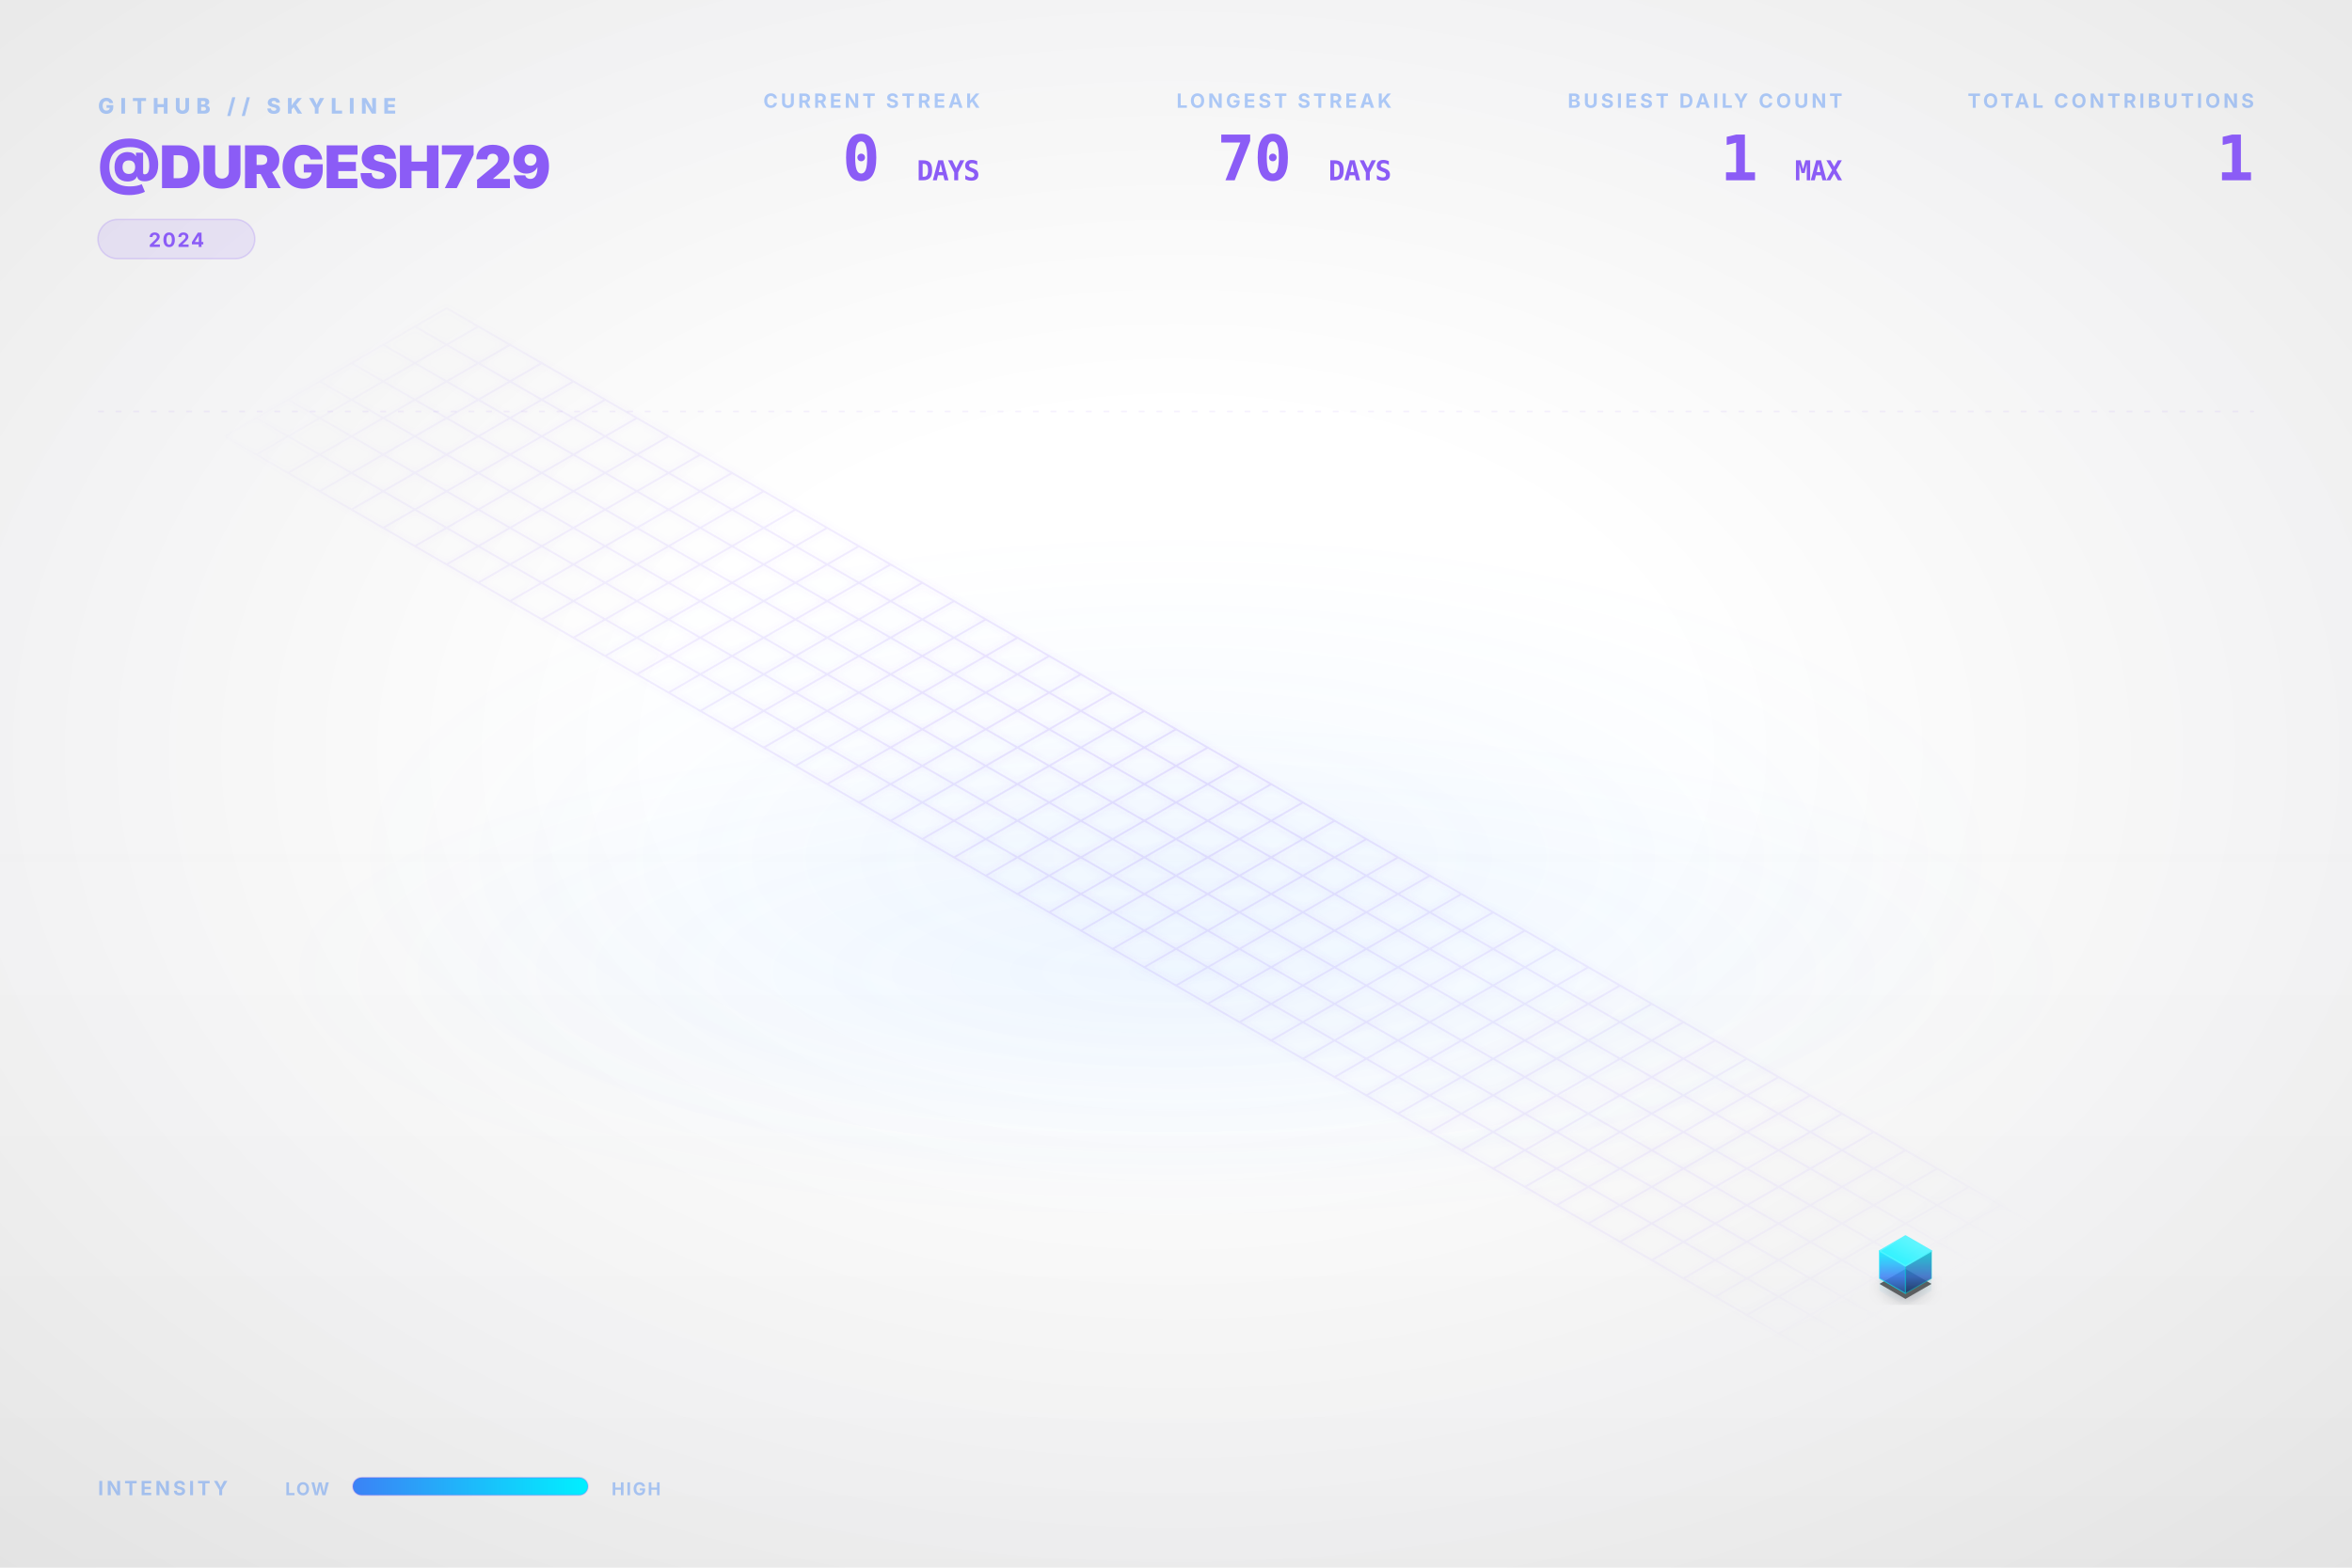
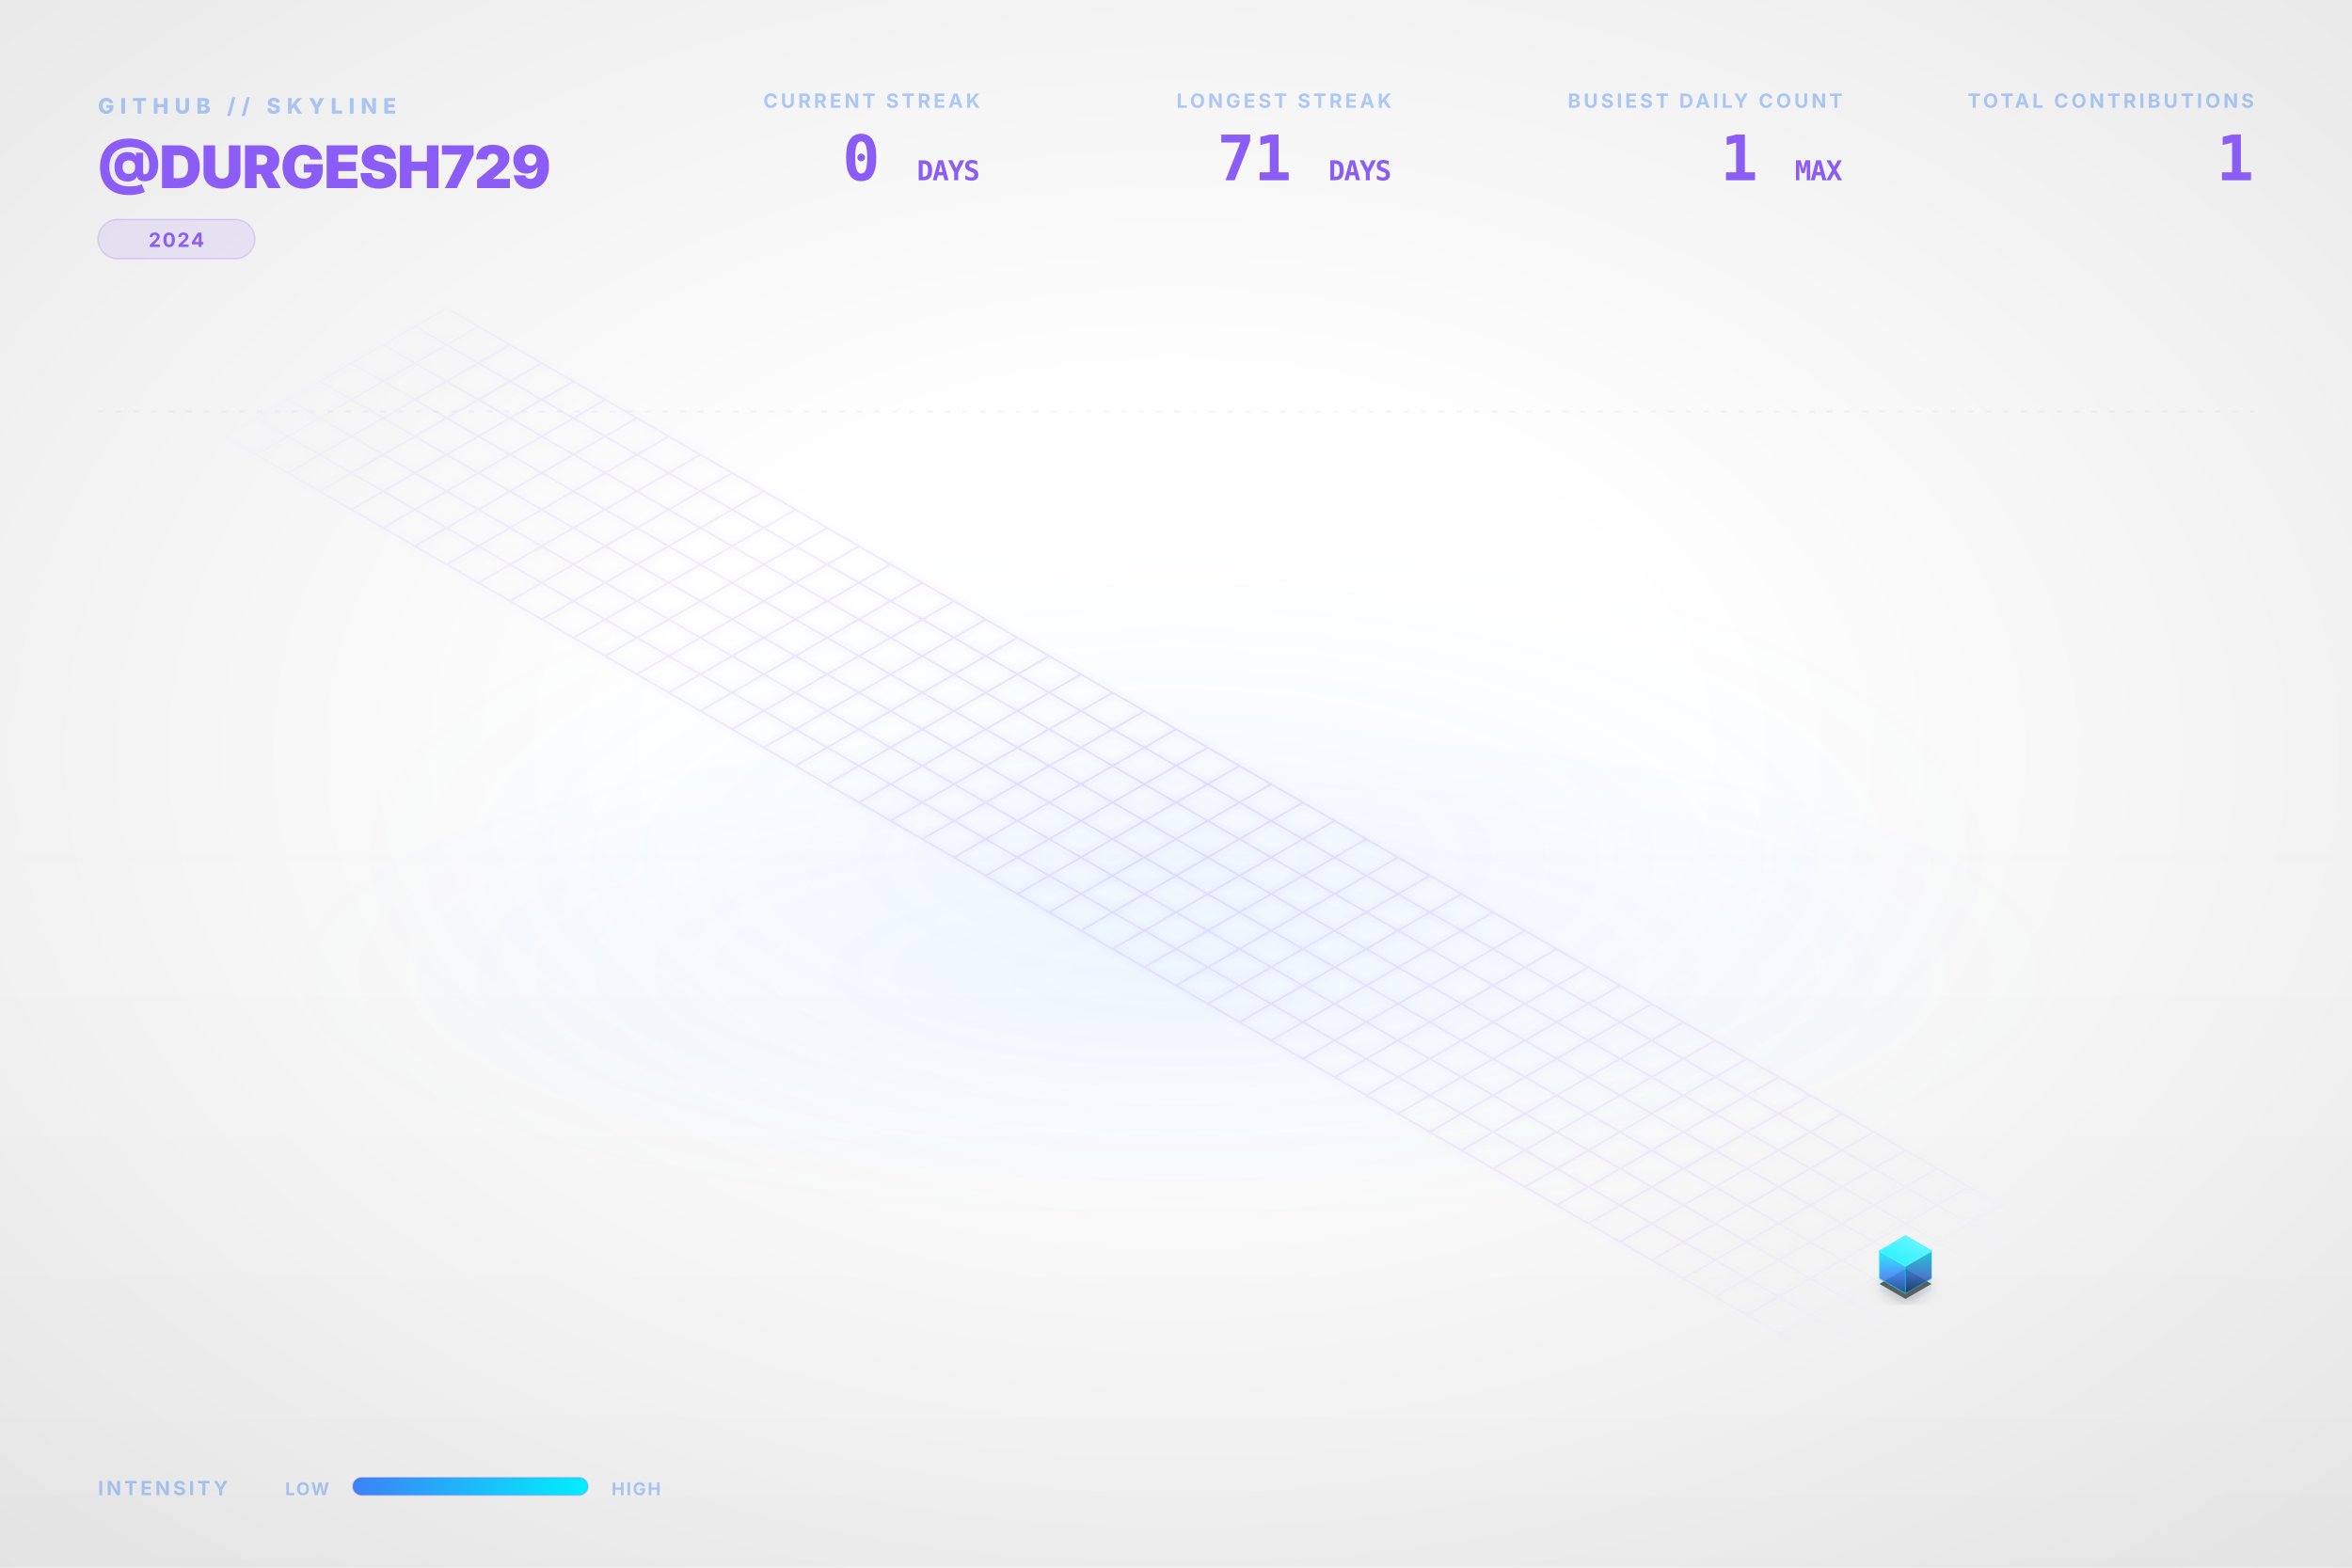
<svg xmlns="http://www.w3.org/2000/svg" viewBox="0 0 1200 800" width="100%" height="100%">
  <style type="text/css">
    .dashboard-text {
      font-family: Inter, 'Segoe UI', Helvetica, Arial, sans-serif;
      -webkit-font-smoothing: antialiased;
      -moz-osx-font-smoothing: grayscale;
    }
    .code-text {
      font-family: "JetBrains Mono", Consolas, monospace;
    }
    .building-face {
      stroke-linejoin: round;
      transition: all 0.3s ease;
    }
    path[fill="url(#top-face-gradient)"] {
      stroke: #4cf4ff;
      stroke-width: 0.8px;
    }
    path[fill="url(#left-face-gradient)"] {
      stroke: #00F0FF;
      stroke-opacity: 0.7;
    }
    path[fill="url(#right-face-gradient)"] {
      stroke: #00c0cc;
      stroke-opacity: 0.6;
    }
  </style>
  <defs>
    <linearGradient id="left-face-gradient" x1="0%" y1="100%" x2="0%" y2="0%">
      <stop offset="0%" stop-color="#234e93" stop-opacity="0.95" />
      <stop offset="40%" stop-color="#3B82F6" stop-opacity="0.95" />
      <stop offset="100%" stop-color="#00F0FF" stop-opacity="0.95" />
    </linearGradient>
    <linearGradient id="right-face-gradient" x1="0%" y1="100%" x2="0%" y2="0%">
      <stop offset="0%" stop-color="#173462" stop-opacity="0.95" />
      <stop offset="40%" stop-color="#2f68c4" stop-opacity="0.95" />
      <stop offset="100%" stop-color="#00c0cc" stop-opacity="0.95" />
    </linearGradient>
    <linearGradient id="top-face-gradient" x1="0%" y1="100%" x2="100%" y2="0%">
      <stop offset="0%" stop-color="#00F0FF" stop-opacity="0.98" />
      <stop offset="100%" stop-color="#66f6ff" stop-opacity="0.98" />
    </linearGradient>
    <linearGradient id="reflection-gradient-left" x1="0%" y1="0%" x2="0%" y2="100%">
      <stop offset="0%" stop-color="#00F0FF" stop-opacity="0.25" />
      <stop offset="100%" stop-color="#3B82F6" stop-opacity="0.0" />
    </linearGradient>
    <linearGradient id="reflection-gradient-right" x1="0%" y1="0%" x2="0%" y2="100%">
      <stop offset="0%" stop-color="#00c0cc" stop-opacity="0.25" />
      <stop offset="100%" stop-color="#2f68c4" stop-opacity="0.0" />
    </linearGradient>
    <filter id="ambient-shadow" x="-20%" y="-20%" width="140%" height="140%">
      <feGaussianBlur in="SourceAlpha" stdDeviation="4" />
      <feOffset dx="0" dy="2" result="offsetblur" />
      <feComponentTransfer>
        <feFuncA type="linear" slope="0.4" />
      </feComponentTransfer>
      <feMerge>
        <feMergeNode />
        <feMergeNode in="SourceGraphic" />
      </feMerge>
    </filter>
    <filter id="neon-glow" x="-50%" y="-50%" width="200%" height="200%">
      <feGaussianBlur stdDeviation="2.0" result="coloredBlur" />
      <feMerge>
        <feMergeNode in="coloredBlur" />
        <feMergeNode in="SourceGraphic" />
      </feMerge>
    </filter>
    <radialGradient id="bg-vignette" cx="50%" cy="48%" r="72%">
      <stop offset="30%" stop-color="#0D1117" stop-opacity="0" />
      <stop offset="100%" stop-color="#000000" stop-opacity="0.09" />
    </radialGradient>
    <linearGradient id="bg-vertical-grad" x1="0%" y1="0%" x2="0%" y2="100%">
      <stop offset="0%" stop-color="#ffffff" stop-opacity="0.018" />
      <stop offset="50%" stop-color="#ffffff" stop-opacity="0" />
      <stop offset="100%" stop-color="#000000" stop-opacity="0.022" />
    </linearGradient>
    <radialGradient id="floor-ambient-glow" cx="50%" cy="50%" r="50%">
      <stop offset="0%" stop-color="#58a6ff" stop-opacity="0.06" />
      <stop offset="100%" stop-color="#58a6ff" stop-opacity="0" />
    </radialGradient>
    <filter id="skyline-bloom" x="-30%" y="-30%" width="160%" height="160%" color-interpolation-filters="sRGB">
      <feGaussianBlur stdDeviation="18" result="blur" />
      <feComposite in="blur" in2="SourceGraphic" operator="over" />
    </filter>
    <filter id="bg-noise" x="0%" y="0%" width="100%" height="100%" color-interpolation-filters="sRGB">
      <feTurbulence type="fractalNoise" baseFrequency="0.65" numOctaves="3" stitchTiles="stitch" result="noise" />
      <feColorMatrix type="saturate" values="0" in="noise" result="grayNoise" />
      <feBlend in="SourceGraphic" in2="grayNoise" mode="overlay" result="blended" />
      <feComposite in="blended" in2="SourceGraphic" operator="in" />
    </filter>
    <radialGradient id="grid-fade" cx="50%" cy="50%" r="50%">
      <stop offset="0%" stop-color="#ffffff" stop-opacity="1.0" />
      <stop offset="80%" stop-color="#ffffff" stop-opacity="0.4" />
      <stop offset="100%" stop-color="#ffffff" stop-opacity="0.0" />
    </radialGradient>
    <mask id="grid-mask">
      <rect width="100%" height="100%" fill="url(#grid-fade)" />
    </mask>
    <linearGradient id="laser-grad" x1="0%" y1="0%" x2="100%" y2="0%">
      <stop offset="0%" stop-color="#00F0FF" stop-opacity="0" />
      <stop offset="15%" stop-color="#00F0FF" stop-opacity="1" />
      <stop offset="85%" stop-color="#00F0FF" stop-opacity="1" />
      <stop offset="100%" stop-color="#00F0FF" stop-opacity="0" />
    </linearGradient>
    <linearGradient id="legend-gradient" x1="0%" y1="0%" x2="100%" y2="0%">
      <stop offset="0%" stop-color="#3B82F6" />
      <stop offset="100%" stop-color="#00F0FF" />
    </linearGradient>
  </defs>
  <rect id="bg-base" width="1200" height="800" fill="none" />
  <rect width="1200" height="800" fill="url(#bg-vertical-grad)" />
  <rect width="1200" height="800" fill="url(#bg-vignette)" />
  <ellipse cx="600.0" cy="496.0" rx="456.0" ry="128.0" fill="url(#floor-ambient-glow)" opacity="1" />
  <g id="skyline-scene" transform="translate(39.5, 17.13) scale(0.9342)">
    <ellipse cx="600.0" cy="450.0" rx="450" ry="180" fill="url(#floor-ambient-glow)" />
    <path class="floor-grid" d="M 201.63,150.0 L 1119.62,680.0 M 184.31,160.0 L 1102.29,690.0 M 166.99,170.0 L 1084.97,700.0 M 149.67,180.0 L 1067.65,710.0 M 132.35,190.0 L 1050.33,720.0 M 115.03,200.0 L 1033.01,730.0 M 97.71,210.0 L 1015.69,740.0 M 80.38,220.0 L 998.37,750.0 M 201.63,150.0 L 80.38,220.0 M 218.95,160.0 L 97.71,230.0 M 236.27,170.0 L 115.03,240.0 M 253.59,180.0 L 132.35,250.0 M 270.91,190.0 L 149.67,260.0 M 288.23,200.0 L 166.99,270.0 M 305.55,210.0 L 184.31,280.0 M 322.87,220.0 L 201.63,290.0 M 340.19,230.0 L 218.95,300.0 M 357.51,240.0 L 236.27,310.0 M 374.83,250.0 L 253.59,320.0 M 392.15,260.0 L 270.91,330.0 M 409.47,270.0 L 288.23,340.0 M 426.79,280.0 L 305.55,350.0 M 444.12,290.0 L 322.87,360.0 M 461.44,300.0 L 340.19,370.0 M 478.76,310.0 L 357.51,380.0 M 496.08,320.0 L 374.83,390.0 M 513.4,330.0 L 392.15,400.0 M 530.72,340.0 L 409.47,410.0 M 548.04,350.0 L 426.79,420.0 M 565.36,360.0 L 444.12,430.0 M 582.68,370.0 L 461.44,440.0 M 600.0,380.0 L 478.76,450.0 M 617.32,390.0 L 496.08,460.0 M 634.64,400.0 L 513.4,470.0 M 651.96,410.0 L 530.72,480.0 M 669.28,420.0 L 548.04,490.0 M 686.6,430.0 L 565.36,500.0 M 703.92,440.0 L 582.68,510.0 M 721.24,450.0 L 600.0,520.0 M 738.56,460.0 L 617.32,530.0 M 755.88,470.0 L 634.64,540.0 M 773.21,480.0 L 651.96,550.0 M 790.53,490.0 L 669.28,560.0 M 807.85,500.0 L 686.6,570.0 M 825.17,510.0 L 703.92,580.0 M 842.49,520.0 L 721.24,590.0 M 859.81,530.0 L 738.56,600.0 M 877.13,540.0 L 755.88,610.0 M 894.45,550.0 L 773.21,620.0 M 911.77,560.0 L 790.53,630.0 M 929.09,570.0 L 807.85,640.0 M 946.41,580.0 L 825.17,650.0 M 963.73,590.0 L 842.49,660.0 M 981.05,600.0 L 859.81,670.0 M 998.37,610.0 L 877.13,680.0 M 1015.69,620.0 L 894.45,690.0 M 1033.01,630.0 L 911.77,700.0 M 1050.33,640.0 L 929.09,710.0 M 1067.65,650.0 L 946.41,720.0 M 1084.97,660.0 L 963.73,730.0 M 1102.29,670.0 L 981.05,740.0 M 1119.62,680.0 L 998.37,750.0" fill="none" stroke="#8B5CF6" stroke-opacity="0.15" stroke-width="1.0" filter="url(#neon-glow)" mask="url(#grid-mask)" />
    <path d="M 984.17,680.0 L 984.17,686.75 L 998.37,694.95 L 998.37,688.2 Z" fill="url(#reflection-gradient-left)" opacity="0.4" />
    <path d="M 998.37,688.2 L 998.37,694.95 L 1012.57,686.75 L 1012.57,680.0 Z" fill="url(#reflection-gradient-right)" opacity="0.4" />
    <path d="M 998.37,674.8 L 984.17,683.0 L 998.37,691.2 L 1012.57,683.0 Z" fill="#000000" filter="url(#ambient-shadow)" opacity="0.6" />
    <g>
      <path class="building-face" d="M 984.17,680.0 L 984.17,665.0 L 998.37,673.2 L 998.37,688.2 Z" fill="url(#left-face-gradient)" stroke="#00F0FF" stroke-width="0.5" opacity="0.9" />
      <path class="building-face" d="M 998.37,688.2 L 998.37,673.2 L 1012.57,665.0 L 1012.57,680.0 Z" fill="url(#right-face-gradient)" stroke="#00F0FF" stroke-width="0.5" opacity="0.9" />
      <path class="building-face" d="M 998.37,656.8 L 984.17,665.0 L 998.37,673.2 L 1012.57,665.0 Z" fill="url(#top-face-gradient)" stroke="#00F0FF" stroke-width="0.5" opacity="0.9" />
    </g>
  </g>
  <g class="dashboard-text">
    <text x="50" y="58" fill="#3B82F6" font-size="11" font-weight="800" letter-spacing="3px" opacity="0.4">GITHUB // SKYLINE</text>
    <text x="50" y="96" fill="#8B5CF6" font-size="30" font-weight="900" letter-spacing="-0.5px">@DURGESH729</text>
    <g transform="translate(50, 112)">
      <rect x="0" y="0" width="80.0" height="20" rx="10" fill="#8B5CF6" fill-opacity="0.12" stroke="#8B5CF6" stroke-opacity="0.2" stroke-width="0.8" />
      <text x="40.0" y="14" text-anchor="middle" fill="#8B5CF6" font-size="10" font-weight="700" letter-spacing="0.8px">2024</text>
    </g>
    <text x="1150" y="55" text-anchor="end" fill="#3B82F6" font-size="10" font-weight="700" letter-spacing="1.5px" opacity="0.4">TOTAL CONTRIBUTIONS</text>
    <text x="1150" y="92" text-anchor="end" fill="#8B5CF6" font-size="32" font-weight="900" letter-spacing="-0.5px" class="code-text">1</text>
    <text x="940" y="55" text-anchor="end" fill="#3B82F6" font-size="10" font-weight="700" letter-spacing="1.5px" opacity="0.4">BUSIEST DAILY COUNT</text>
    <text x="940" y="92" text-anchor="end" fill="#8B5CF6" font-size="32" font-weight="900" letter-spacing="-0.5px" class="code-text">1 <tspan font-size="14" font-weight="700" opacity="0.5">MAX</tspan>
    </text>
    <text x="710" y="55" text-anchor="end" fill="#3B82F6" font-size="10" font-weight="700" letter-spacing="1.5px" opacity="0.4">LONGEST STREAK</text>
-     <text x="710" y="92" text-anchor="end" fill="#8B5CF6" font-size="32" font-weight="900" letter-spacing="-0.5px" class="code-text">70 <tspan font-size="14" font-weight="700" opacity="0.5">DAYS</tspan>
+     <text x="710" y="92" text-anchor="end" fill="#8B5CF6" font-size="32" font-weight="900" letter-spacing="-0.5px" class="code-text">71 <tspan font-size="14" font-weight="700" opacity="0.5">DAYS</tspan>
    </text>
    <text x="500" y="55" text-anchor="end" fill="#3B82F6" font-size="10" font-weight="700" letter-spacing="1.5px" opacity="0.4">CURRENT STREAK</text>
    <text x="500" y="92" text-anchor="end" fill="#8B5CF6" font-size="32" font-weight="900" letter-spacing="-0.5px" class="code-text">0 <tspan font-size="14" font-weight="700" opacity="0.5">DAYS</tspan>
    </text>
    <text x="50" y="763" fill="#3B82F6" font-size="10" font-weight="700" letter-spacing="1.5px" opacity="0.4">INTENSITY</text>
    <text x="168" y="763" text-anchor="end" fill="#3B82F6" font-size="9" font-weight="700" letter-spacing="0.8px" opacity="0.4">LOW</text>
    <rect x="180" y="754" width="120" height="9" rx="4.5" fill="url(#legend-gradient)" />
    <rect x="180" y="754" width="120" height="9" rx="4.5" fill="none" stroke="#8B5CF6" stroke-opacity="0.25" stroke-width="0.8" />
    <text x="312" y="763" fill="#3B82F6" font-size="9" font-weight="700" letter-spacing="0.8px" opacity="0.4">HIGH</text>
    <line x1="50" y1="210" x2="1150" y2="210" stroke="#8B5CF6" stroke-opacity="0.08" stroke-width="0.8" stroke-dasharray="3,6" />
  </g>
</svg>
